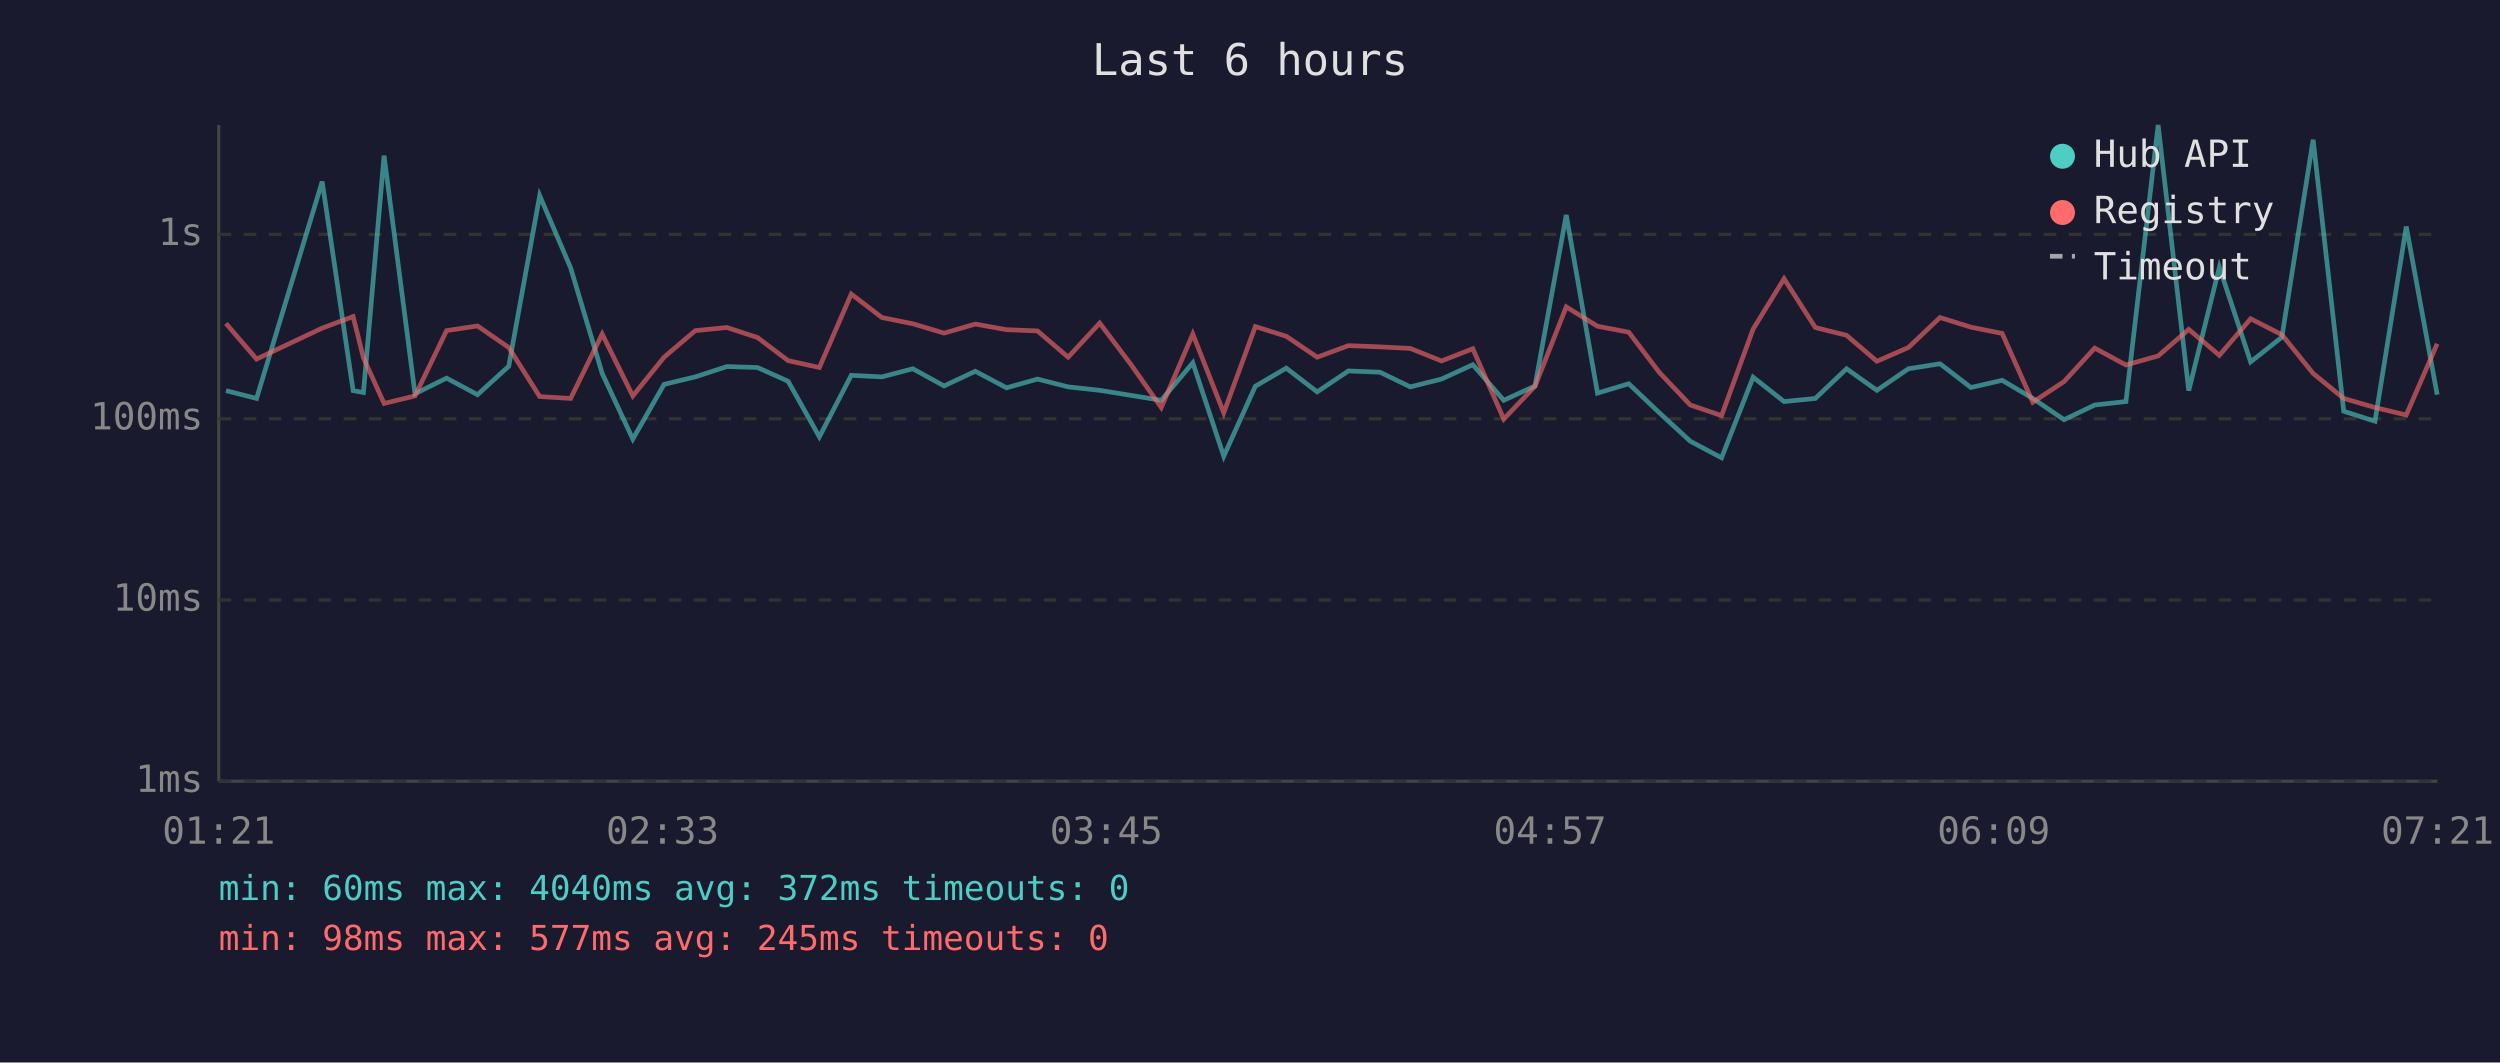
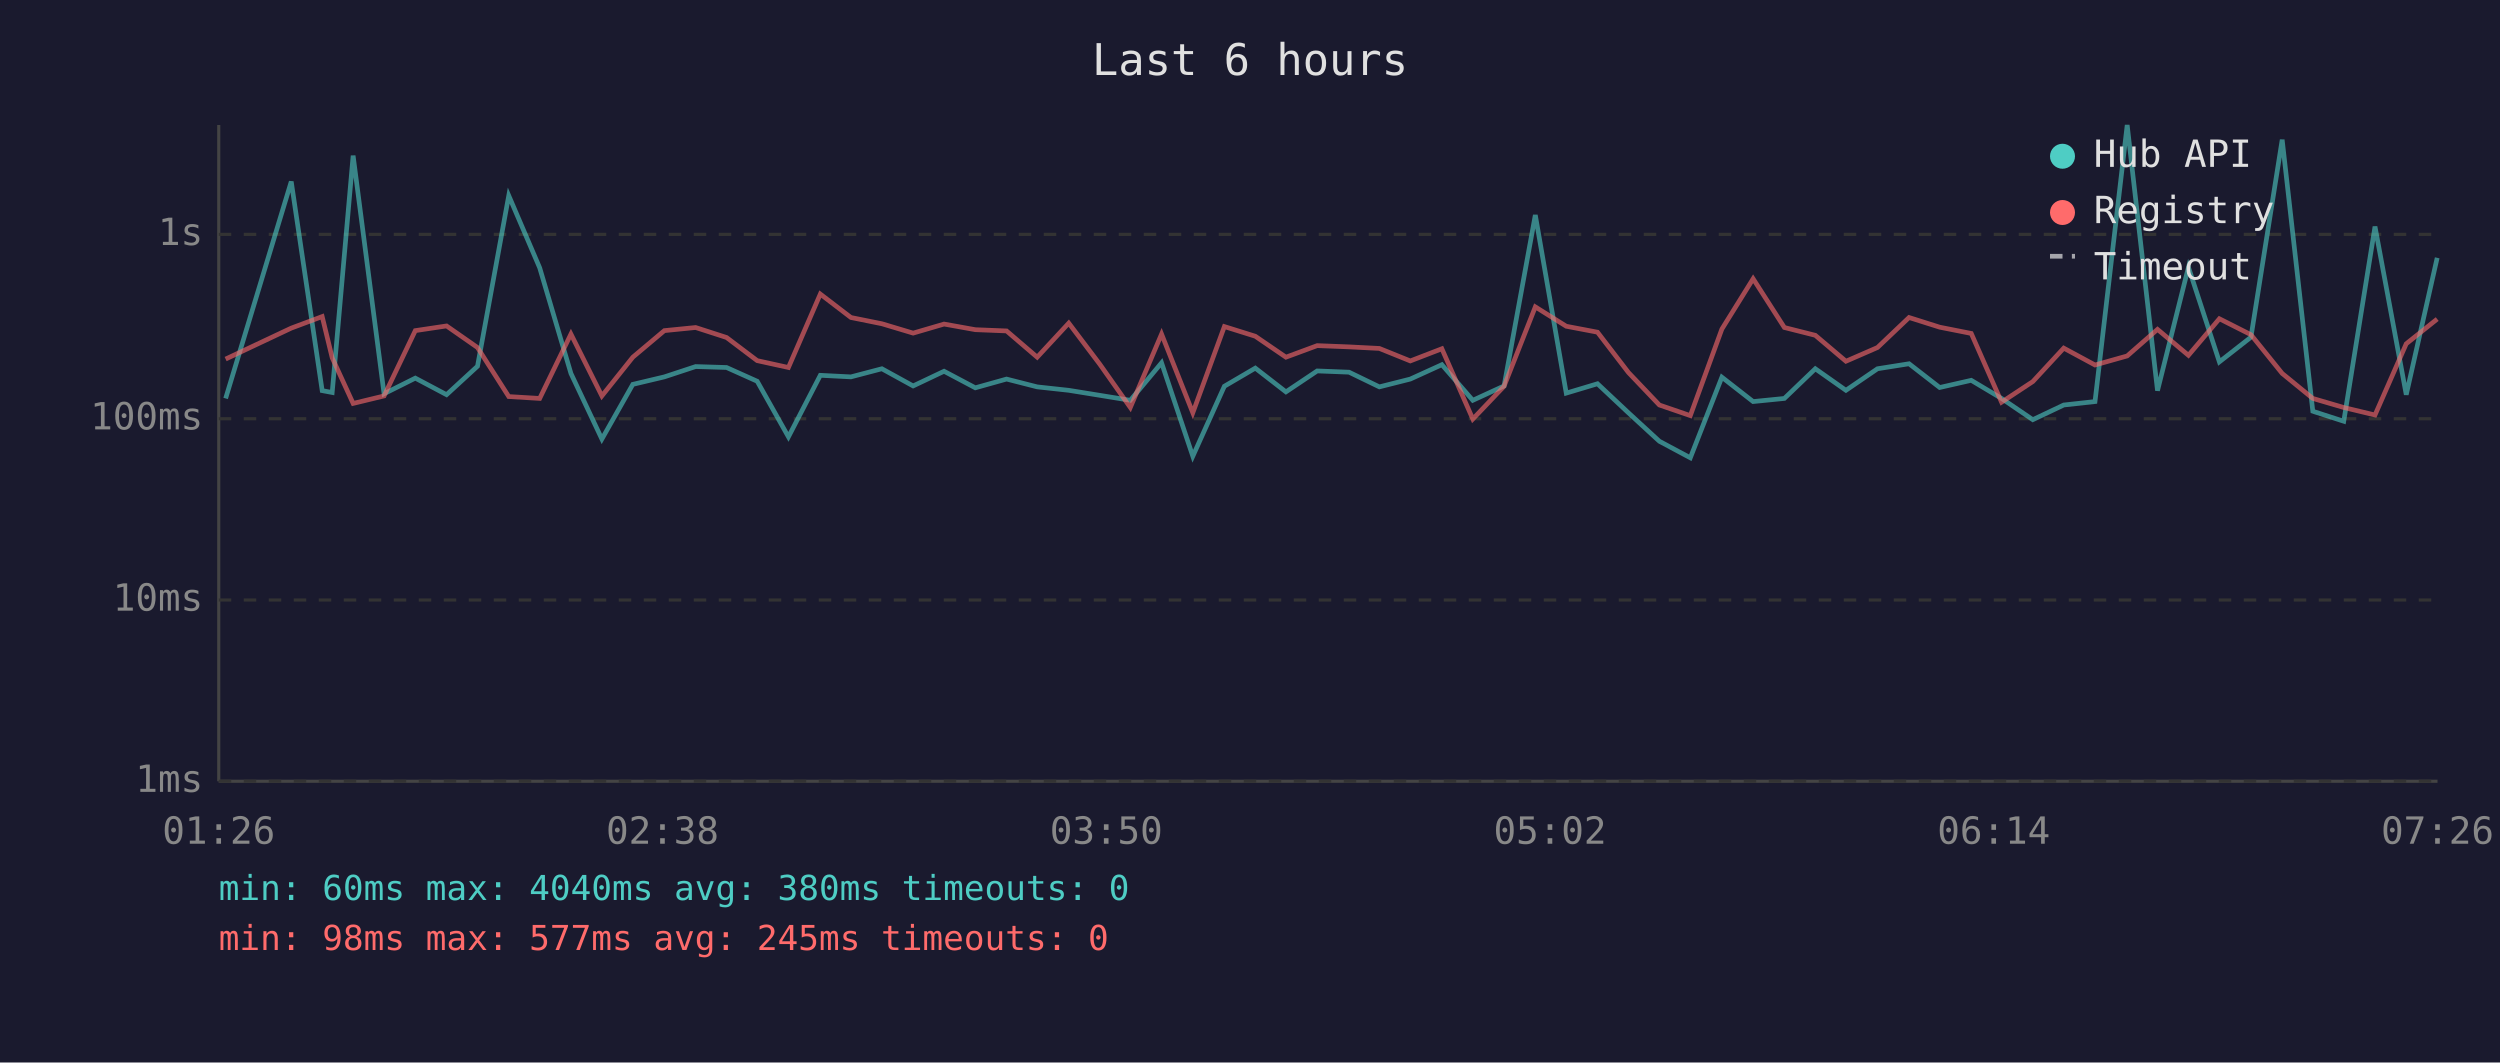
<svg xmlns="http://www.w3.org/2000/svg" viewBox="0 0 800 340" font-family="monospace" font-size="12">
  <rect width="800" height="340" fill="#1a1a2e" />
  <text x="400" y="24" fill="#e0e0e0" font-size="14" text-anchor="middle">Last 6 hours</text>
  <line x1="70" y1="40" x2="70" y2="250" stroke="#444" stroke-width="1" />
  <line x1="70" y1="250" x2="780" y2="250" stroke="#444" stroke-width="1" />
  <line x1="70" y1="250" x2="780" y2="250" stroke="#333" stroke-width="1" stroke-dasharray="4" />
  <text x="65" y="250" fill="#888" text-anchor="end" dominant-baseline="middle">1ms</text>
  <line x1="70" y1="192" x2="780" y2="192" stroke="#333" stroke-width="1" stroke-dasharray="4" />
  <text x="65" y="192" fill="#888" text-anchor="end" dominant-baseline="middle">10ms</text>
  <line x1="70" y1="134" x2="780" y2="134" stroke="#333" stroke-width="1" stroke-dasharray="4" />
  <text x="65" y="134" fill="#888" text-anchor="end" dominant-baseline="middle">100ms</text>
  <line x1="70" y1="75" x2="780" y2="75" stroke="#333" stroke-width="1" stroke-dasharray="4" />
  <text x="65" y="75" fill="#888" text-anchor="end" dominant-baseline="middle">1s</text>
-   <text x="70" y="270" fill="#888" text-anchor="middle">01:21</text>
-   <text x="212" y="270" fill="#888" text-anchor="middle">02:33</text>
-   <text x="354" y="270" fill="#888" text-anchor="middle">03:45</text>
-   <text x="496" y="270" fill="#888" text-anchor="middle">04:57</text>
-   <text x="638" y="270" fill="#888" text-anchor="middle">06:09</text>
-   <text x="780" y="270" fill="#888" text-anchor="middle">07:21</text>
-   <polyline points="72.3,125.0 82.1,127.5 103.1,58.1 113.0,125.0 116.3,125.6 122.9,49.8 132.8,126.0 142.9,121.0 152.8,126.3 162.8,117.2 172.7,62.6 182.6,85.7 192.7,119.5 202.5,140.5 212.5,123.0 222.5,120.6 232.6,117.3 242.4,117.6 252.2,122.0 262.2,139.8 272.4,120.1 282.2,120.6 292.1,118.0 302.1,123.5 312.1,118.8 322.1,124.1 332.0,121.3 341.8,123.8 351.9,124.9 361.8,126.5 371.6,128.1 381.7,116.1 391.6,146.0 401.7,123.6 411.6,117.8 421.5,125.4 431.5,118.7 441.6,119.1 451.3,123.8 461.3,121.3 471.3,116.7 481.2,128.1 491.2,123.5 501.2,68.8 511.2,125.8 521.2,122.8 531.0,132.1 540.9,141.2 550.9,146.5 561.0,120.7 570.9,128.5 580.9,127.5 590.9,118.0 600.6,124.9 610.7,118.0 620.8,116.4 630.7,124.0 640.7,121.7 650.5,127.5 660.5,134.3 670.3,129.6 680.3,128.5 690.6,40.0 700.4,125.0 710.2,85.5 720.2,115.8 730.2,107.9 740.2,44.7 750.0,131.6 760.0,134.8 770.0,72.5 779.9,126.3" fill="none" stroke="#4ecdc4" stroke-width="1.5" opacity="0.6" />
-   <polyline points="72.3,103.5 82.1,114.9 103.1,105.0 113.0,101.3 116.3,114.5 122.9,129.1 132.8,126.7 142.9,105.8 152.8,104.3 162.8,111.2 172.7,126.9 182.6,127.5 192.7,106.9 202.5,126.7 212.5,114.3 222.5,105.8 232.6,104.8 242.4,108.0 252.2,115.4 262.2,117.6 272.4,94.1 282.2,101.6 292.1,103.6 302.1,106.6 312.1,103.7 322.1,105.5 332.0,105.9 341.8,114.3 351.9,103.4 361.8,116.5 371.6,130.4 381.7,106.9 391.6,132.1 401.7,104.5 411.6,107.6 421.5,114.3 431.5,110.6 441.6,111.0 451.3,111.5 461.3,115.5 471.3,111.6 481.2,134.1 491.2,123.6 501.2,98.2 511.2,104.4 521.2,106.3 531.0,119.2 540.9,129.6 550.9,133.0 561.0,105.3 570.9,89.2 580.9,104.8 590.9,107.3 600.6,115.6 610.7,111.2 620.8,101.6 630.7,104.7 640.7,106.7 650.5,128.7 660.5,122.1 670.3,111.4 680.3,116.8 690.6,113.9 700.4,105.4 710.2,113.7 720.2,102.0 730.2,107.1 740.2,119.5 750.0,127.5 760.0,130.4 770.0,132.8 779.9,110.0" fill="none" stroke="#ff6b6b" stroke-width="1.5" opacity="0.6" />
+   <text x="70" y="270" fill="#888" text-anchor="middle">01:26</text>
+   <text x="212" y="270" fill="#888" text-anchor="middle">02:38</text>
+   <text x="354" y="270" fill="#888" text-anchor="middle">03:50</text>
+   <text x="496" y="270" fill="#888" text-anchor="middle">05:02</text>
+   <text x="638" y="270" fill="#888" text-anchor="middle">06:14</text>
+   <text x="780" y="270" fill="#888" text-anchor="middle">07:26</text>
+   <polyline points="72.2,127.5 93.2,58.1 103.1,125.0 106.3,125.6 113.0,49.8 122.9,126.0 132.9,121.0 142.9,126.3 152.8,117.2 162.8,62.6 172.7,85.7 182.7,119.5 192.6,140.5 202.5,123.0 212.6,120.6 222.6,117.3 232.5,117.6 242.3,122.0 252.3,139.8 262.5,120.1 272.3,120.6 282.2,118.0 292.2,123.5 302.1,118.8 312.1,124.1 322.1,121.3 331.9,123.8 342.0,124.9 351.9,126.5 361.7,128.1 371.7,116.1 381.7,146.0 391.8,123.6 401.7,117.8 411.5,125.4 421.5,118.7 431.7,119.1 441.4,123.8 451.3,121.3 461.4,116.7 471.3,128.1 481.3,123.5 491.3,68.8 501.2,125.8 511.2,122.8 521.1,132.1 531.0,141.2 540.9,146.5 551.0,120.7 561.0,128.5 571.0,127.5 580.9,118.0 590.7,124.9 600.8,118.0 610.9,116.4 620.7,124.0 630.8,121.7 640.5,127.5 650.5,134.3 660.4,129.6 670.4,128.5 680.7,40.0 690.4,125.0 700.3,85.5 710.2,115.8 720.3,107.9 730.3,44.7 740.1,131.6 750.0,134.8 760.0,72.5 770.0,126.3 779.9,82.5" fill="none" stroke="#4ecdc4" stroke-width="1.5" opacity="0.6" />
+   <polyline points="72.2,114.9 93.2,105.0 103.1,101.3 106.3,114.5 113.0,129.1 122.9,126.7 132.9,105.8 142.9,104.3 152.8,111.2 162.8,126.9 172.7,127.5 182.7,106.9 192.6,126.7 202.5,114.3 212.6,105.8 222.6,104.8 232.5,108.0 242.3,115.4 252.3,117.6 262.5,94.1 272.3,101.6 282.2,103.6 292.2,106.6 302.1,103.7 312.1,105.5 322.1,105.9 331.9,114.3 342.0,103.4 351.9,116.5 361.7,130.4 371.7,106.9 381.7,132.1 391.8,104.5 401.7,107.6 411.5,114.3 421.5,110.6 431.7,111.0 441.4,111.5 451.3,115.5 461.4,111.6 471.3,134.1 481.3,123.6 491.3,98.2 501.2,104.4 511.2,106.3 521.1,119.2 531.0,129.6 540.9,133.0 551.0,105.3 561.0,89.2 571.0,104.8 580.9,107.3 590.7,115.6 600.8,111.2 610.9,101.6 620.7,104.7 630.8,106.7 640.5,128.7 650.5,122.1 660.4,111.4 670.4,116.8 680.7,113.9 690.4,105.4 700.3,113.7 710.2,102.0 720.3,107.1 730.3,119.5 740.1,127.5 750.0,130.4 760.0,132.8 770.0,110.0 779.9,102.1" fill="none" stroke="#ff6b6b" stroke-width="1.5" opacity="0.6" />
  <circle cx="660" cy="50" r="4" fill="#4ecdc4" />
  <text x="670" y="50" fill="#e0e0e0" dominant-baseline="middle">Hub API</text>
  <circle cx="660" cy="68" r="4" fill="#ff6b6b" />
  <text x="670" y="68" fill="#e0e0e0" dominant-baseline="middle">Registry</text>
  <line x1="656" y1="82" x2="664" y2="82" stroke="#e0e0e0" stroke-width="1.5" stroke-dasharray="4,3" opacity="0.7" />
  <text x="670" y="86" fill="#e0e0e0" dominant-baseline="middle">Timeout</text>
-   <text x="70" y="288" fill="#4ecdc4" font-size="11">min: 60ms  max: 4040ms  avg: 372ms  timeouts: 0</text>
+   <text x="70" y="288" fill="#4ecdc4" font-size="11">min: 60ms  max: 4040ms  avg: 380ms  timeouts: 0</text>
  <text x="70" y="304" fill="#ff6b6b" font-size="11">min: 98ms  max: 577ms  avg: 245ms  timeouts: 0</text>
</svg>
